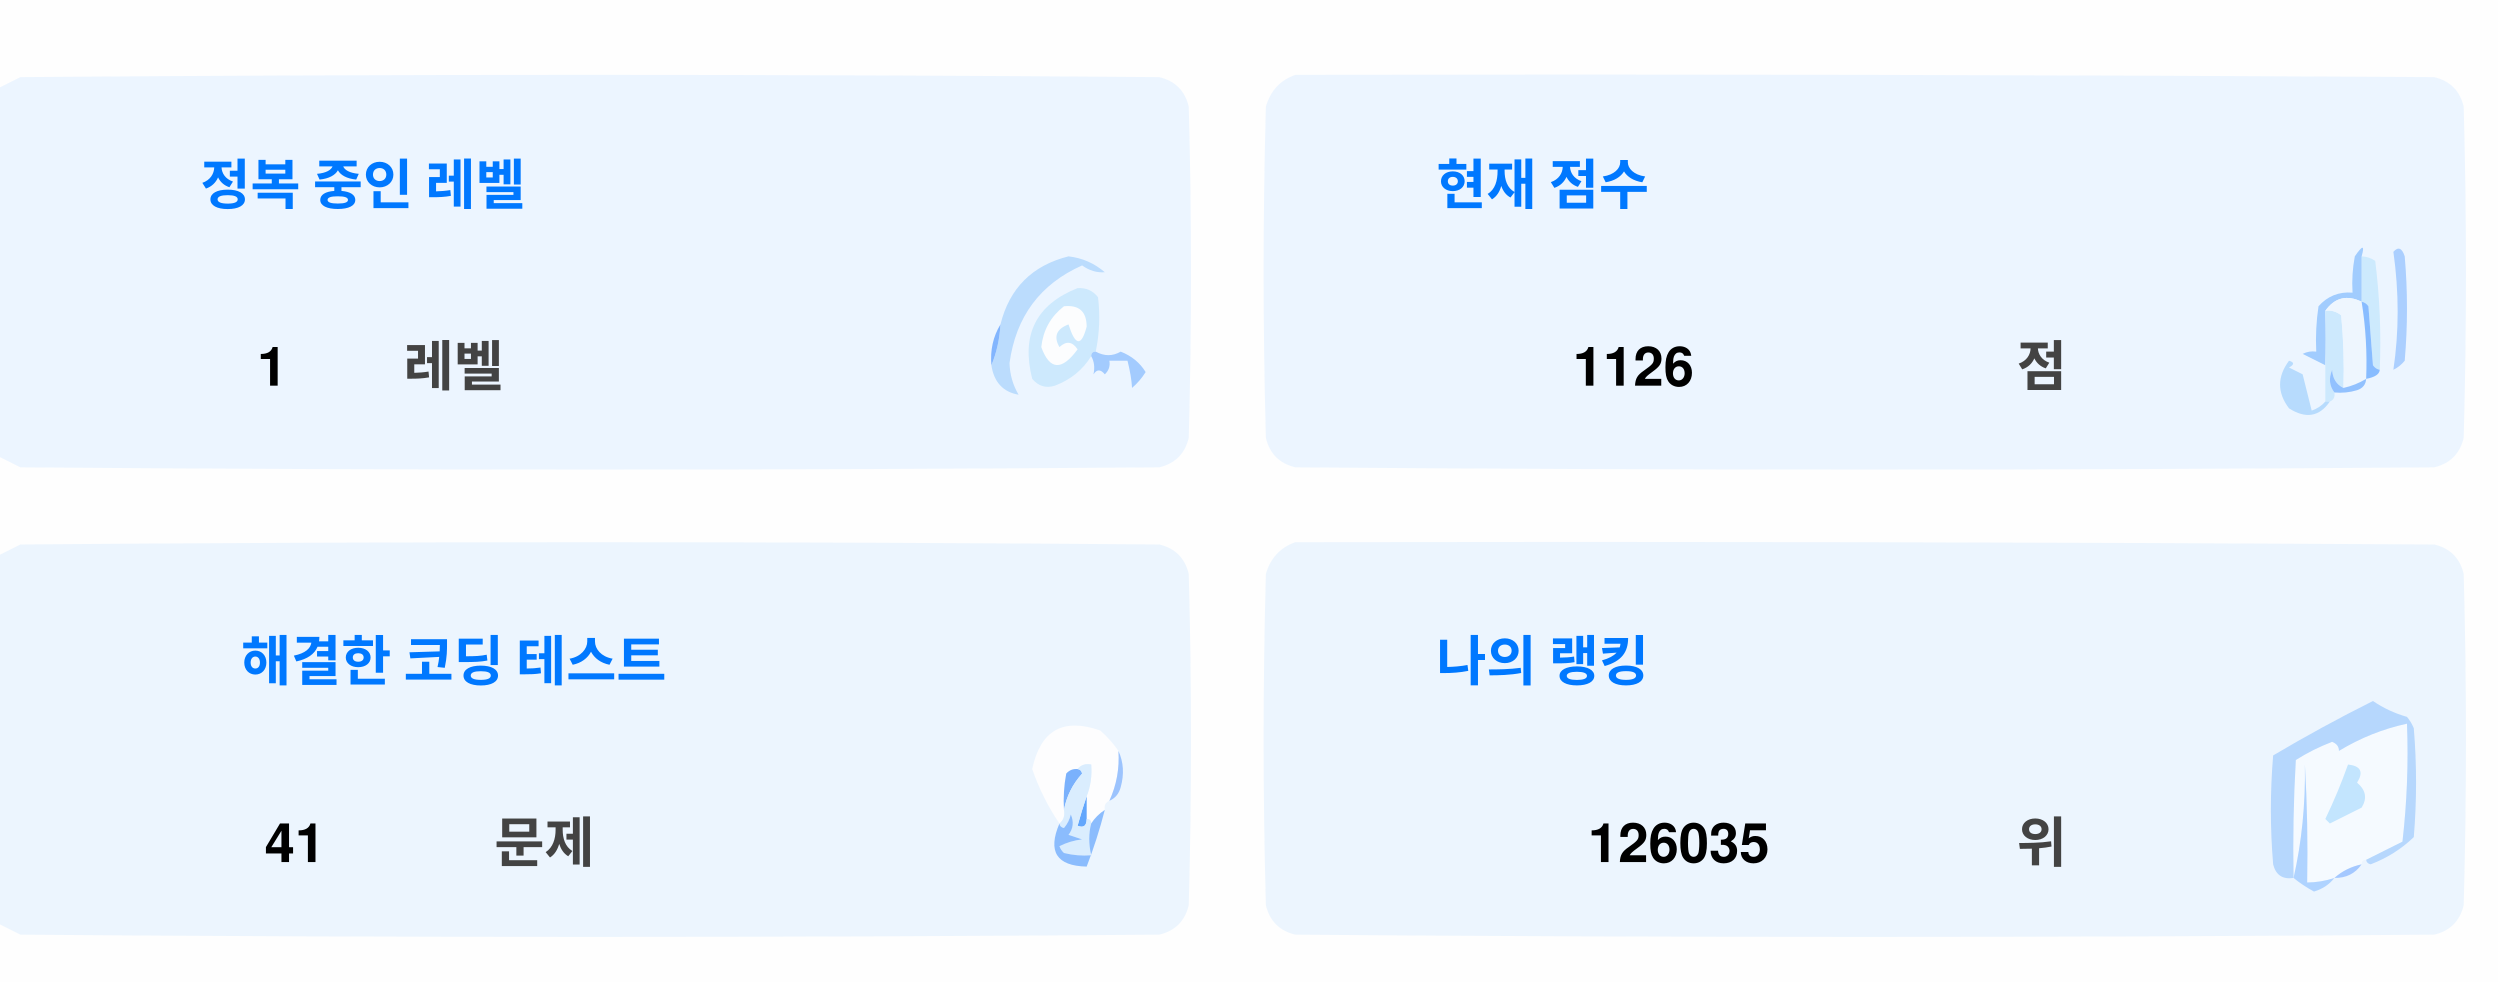
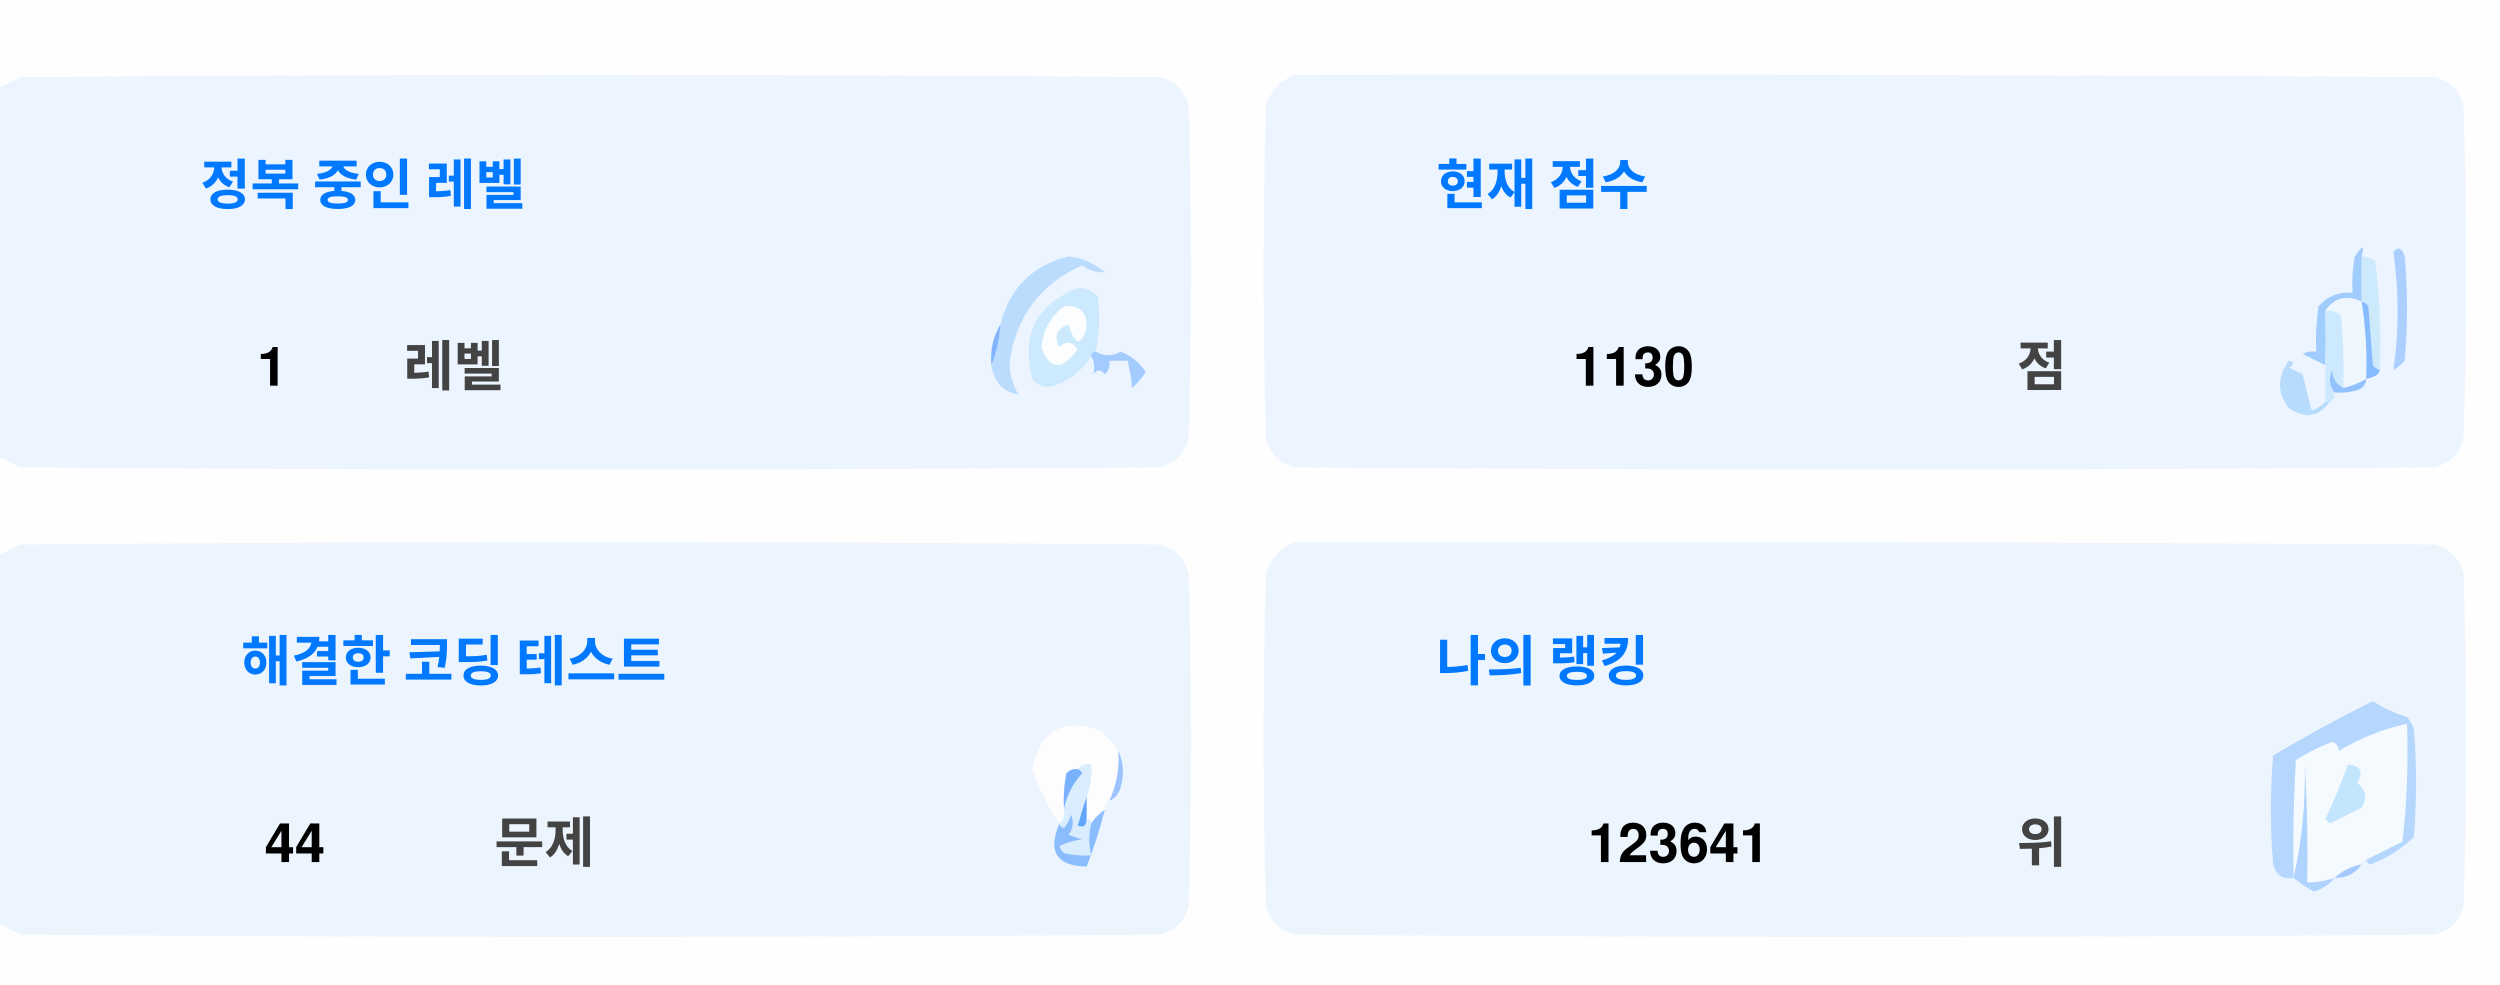
<svg xmlns="http://www.w3.org/2000/svg" version="1.1" width="551px" height="217px" style="shape-rendering:geometricPrecision; text-rendering:geometricPrecision; image-rendering:optimizeQuality; fill-rule:evenodd; clip-rule:evenodd">
  <style>.title {fill: #434343;font-size: 1rem;line-height: 1.5rem;font-weight: bold;font-family: -apple-system, BlinkMacSystemFont, Segoe UI, Helvetica, Arial, sans-serif, Apple Color Emoji, Segoe UI Emoji;}.desc {fill: #434343;font-size: 2.5rem;font-weight: bold;line-height: 1.5rem;font-family: -apple-system, BlinkMacSystemFont, Segoe UI, Helvetica, Arial, sans-serif, Apple Color Emoji, Segoe UI Emoji;}.desc-2 {fill: #434343;font-size: 1rem;font-weight: bold;line-height: 1.5rem;font-family: -apple-system, BlinkMacSystemFont, Segoe UI, Helvetica, Arial, sans-serif, Apple Color Emoji, Segoe UI Emoji;}.text, .desc {animation: twinkling 4s ease-in-out infinite;}@keyframes twinkling {40% { opacity: 1; }50% { opacity: 0.5; }60% { opacity: 1; }70% { opacity: 0.5; }80% { opacity: 1; }}</style>
  <g>
    <path style="opacity:1" fill="#fefefe" d="M -0.5,-0.5 C 183.167,-0.5 366.833,-0.5 550.5,-0.5C 550.5,71.833 550.5,144.167 550.5,216.5C 366.833,216.5 183.167,216.5 -0.5,216.5C -0.5,212.167 -0.5,207.833 -0.5,203.5C 1.14,204.32 2.807,205.153 4.5,206C 88.167,206.667 171.833,206.667 255.5,206C 259,205.167 261.167,203 262,199.5C 262.667,175.167 262.667,150.833 262,126.5C 261.167,123 259,120.833 255.5,120C 171.833,119.333 88.167,119.333 4.5,120C 2.807,120.847 1.14,121.68 -0.5,122.5C -0.5,115.167 -0.5,107.833 -0.5,100.5C 1.14,101.32 2.807,102.153 4.5,103C 88.167,103.667 171.833,103.667 255.5,103C 259,102.167 261.167,100 262,96.5C 262.667,72.167 262.667,47.833 262,23.5C 261.167,20 259,17.833 255.5,17C 171.833,16.333 88.167,16.333 4.5,17C 2.807,17.847 1.14,18.68 -0.5,19.5C -0.5,12.833 -0.5,6.167 -0.5,-0.5 Z" />
  </g>
  <g>
    <path style="opacity:1" fill="#ecf5ff" d="M -0.5,100.5 C -0.5,73.5 -0.5,46.5 -0.5,19.5C 1.14,18.68 2.807,17.847 4.5,17C 88.167,16.333 171.833,16.333 255.5,17C 259,17.833 261.167,20 262,23.5C 262.667,47.833 262.667,72.167 262,96.5C 261.167,100 259,102.167 255.5,103C 171.833,103.667 88.167,103.667 4.5,103C 2.807,102.153 1.14,101.32 -0.5,100.5 Z" />
  </g>
  <g>
    <path style="opacity:1" fill="#ecf5ff" d="M 285.5,16.5 C 369.167,16.333 452.834,16.5 536.5,17C 540,17.833 542.167,20 543,23.5C 543.667,47.833 543.667,72.167 543,96.5C 542.167,100 540,102.167 536.5,103C 452.833,103.667 369.167,103.667 285.5,103C 282,102.167 279.833,100 279,96.5C 278.333,72.167 278.333,47.833 279,23.5C 280.018,19.985 282.185,17.652 285.5,16.5 Z" />
  </g>
  <g>
    <path style="opacity:1" fill="#cdeafd" d="M 520.5,56.5 C 521.583,56.539 522.583,56.873 523.5,57.5C 524.498,65.472 524.831,73.472 524.5,81.5C 523.883,81.389 523.383,81.056 523,80.5C 522.667,76.167 522.333,71.833 522,67.5C 521.617,66.944 521.117,66.611 520.5,66.5C 520.5,63.167 520.5,59.833 520.5,56.5 Z" />
  </g>
  <g>
    <path style="opacity:1" fill="#abcfff" d="M 527.5,55.5 C 528.566,54.308 529.399,54.641 530,56.5C 530.667,64.167 530.667,71.833 530,79.5C 529.311,80.357 528.478,81.023 527.5,81.5C 528.758,73.08 528.758,64.414 527.5,55.5 Z" />
  </g>
  <g>
    <path style="opacity:1" fill="#bbdcfd" d="M 218.5,80.5 C 219.657,77.727 220.324,74.727 220.5,71.5C 222.49,63.51 227.49,58.51 235.5,56.5C 238.528,56.847 241.194,58.014 243.5,60C 241.744,60.141 240.078,59.641 238.5,58.5C 229.247,62.607 223.914,69.773 222.5,80C 222.565,82.526 223.232,84.859 224.5,87C 221.07,86.397 219.07,84.231 218.5,80.5 Z" />
  </g>
  <g>
    <path style="opacity:1" fill="#cde9fd" d="M 241.5,77.5 C 240.833,77.5 240.5,77.833 240.5,78.5C 238.628,81.529 235.961,83.695 232.5,85C 230.536,85.624 228.869,85.124 227.5,83.5C 225.021,73.791 228.354,67.124 237.5,63.5C 239.374,63.39 240.874,64.056 242,65.5C 242.497,69.524 242.331,73.524 241.5,77.5 Z" />
  </g>
  <g>
    <path style="opacity:1" fill="#fcfdfe" d="M 234.5,67.5 C 237.826,67.162 239.493,68.662 239.5,72C 238.334,76.434 237,76.267 235.5,71.5C 232.832,72.515 232.166,74.182 233.5,76.5C 235.017,75.089 236.351,75.256 237.5,77C 234.006,81.771 231.34,81.605 229.5,76.5C 229.904,72.771 231.571,69.771 234.5,67.5 Z" />
  </g>
  <g>
    <path style="opacity:1" fill="#a1ccfe" d="M 520.5,56.5 C 520.5,59.833 520.5,63.167 520.5,66.5C 517.238,64.922 514.572,65.589 512.5,68.5C 512.617,72.81 512.617,76.81 512.5,80.5C 510.86,79.68 509.193,78.847 507.5,78C 508.448,77.517 509.448,77.35 510.5,77.5C 510.335,74.15 510.502,70.817 511,67.5C 512.995,65.253 515.495,64.253 518.5,64.5C 518.336,61.813 518.503,59.146 519,56.5C 520.731,53.969 521.231,53.969 520.5,56.5 Z" />
  </g>
  <g>
    <path style="opacity:1" fill="#cde9fd" d="M 512.5,68.5 C 513.822,68.33 514.989,68.663 516,69.5C 516.499,74.823 516.666,80.156 516.5,85.5C 514.955,84.77 514.122,83.437 514,81.5C 513.22,83.387 513.387,85.054 514.5,86.5C 514.672,87.492 514.338,88.158 513.5,88.5C 513.167,88.5 512.833,88.5 512.5,88.5C 512.5,85.833 512.5,83.167 512.5,80.5C 512.617,76.81 512.617,72.81 512.5,68.5 Z" />
  </g>
  <g>
    <path style="opacity:1" fill="#eef6fe" d="M 520.5,66.5 C 521.407,72.106 521.74,77.773 521.5,83.5C 519.95,84.441 518.284,85.108 516.5,85.5C 516.666,80.156 516.499,74.823 516,69.5C 514.989,68.663 513.822,68.33 512.5,68.5C 514.572,65.589 517.238,64.922 520.5,66.5 Z" />
  </g>
  <g>
    <path style="opacity:1" fill="#88bcff" d="M 520.5,66.5 C 521.117,66.611 521.617,66.944 522,67.5C 522.333,71.833 522.667,76.167 523,80.5C 523.383,81.056 523.883,81.389 524.5,81.5C 524.445,82.469 523.445,83.136 521.5,83.5C 521.74,77.773 521.407,72.106 520.5,66.5 Z" />
  </g>
  <g>
    <path style="opacity:1" fill="#82b5fe" d="M 220.5,71.5 C 220.324,74.727 219.657,77.727 218.5,80.5C 218.215,77.171 218.882,74.171 220.5,71.5 Z" />
  </g>
  <g>
    <path style="opacity:1" fill="#a3cbfe" d="M 240.5,78.5 C 240.5,77.833 240.833,77.5 241.5,77.5C 243.391,78.536 245.224,78.536 247,77.5C 249.391,78.429 251.225,79.929 252.5,82C 251.681,83.319 250.681,84.486 249.5,85.5C 249.409,83.777 249.075,81.777 248.5,79.5C 247.167,79.5 245.833,79.5 244.5,79.5C 244.719,80.675 244.386,81.675 243.5,82.5C 242.575,81.359 241.741,81.359 241,82.5C 241.331,80.981 241.164,79.648 240.5,78.5 Z" />
  </g>
  <g>
    <path style="opacity:1" fill="#b7dbfd" d="M 512.5,88.5 C 512.833,88.5 513.167,88.5 513.5,88.5C 511.199,91.857 508.199,92.357 504.5,90C 501.872,86.535 501.872,83.035 504.5,79.5C 505.696,79.846 505.696,80.346 504.5,81C 505.5,81.5 506.5,82 507.5,82.5C 508.167,85.167 508.833,87.833 509.5,90.5C 510.739,90.058 511.739,89.391 512.5,88.5 Z" />
  </g>
  <g>
    <path style="opacity:1" fill="#92c1fe" d="M 516.5,85.5 C 518.284,85.108 519.95,84.441 521.5,83.5C 521.423,84.75 520.756,85.583 519.5,86C 517.866,86.493 516.199,86.66 514.5,86.5C 513.387,85.054 513.22,83.387 514,81.5C 514.122,83.437 514.955,84.77 516.5,85.5 Z" />
  </g>
  <g>
    <path style="opacity:1" fill="#ecf5fe" d="M -0.5,203.5 C -0.5,176.5 -0.5,149.5 -0.5,122.5C 1.14,121.68 2.807,120.847 4.5,120C 88.167,119.333 171.833,119.333 255.5,120C 259,120.833 261.167,123 262,126.5C 262.667,150.833 262.667,175.167 262,199.5C 261.167,203 259,205.167 255.5,206C 171.833,206.667 88.167,206.667 4.5,206C 2.807,205.153 1.14,204.32 -0.5,203.5 Z" />
  </g>
  <g>
    <path style="opacity:1" fill="#ecf5fe" d="M 285.5,119.5 C 369.167,119.333 452.834,119.5 536.5,120C 540,120.833 542.167,123 543,126.5C 543.667,150.833 543.667,175.167 543,199.5C 542.167,203 540,205.167 536.5,206C 452.833,206.667 369.167,206.667 285.5,206C 282,205.167 279.833,203 279,199.5C 278.333,175.167 278.333,150.833 279,126.5C 280.018,122.985 282.185,120.652 285.5,119.5 Z" />
  </g>
  <g>
    <path style="opacity:1" fill="#fdfdfe" d="M 246.5,165.5 C 246.758,169.367 246.092,173.034 244.5,176.5C 243.662,176.842 243.328,177.508 243.5,178.5C 242.272,179.306 241.272,180.306 240.5,181.5C 240.5,180.833 240.167,180.5 239.5,180.5C 239.5,178.833 239.5,177.167 239.5,175.5C 240.369,173.283 240.702,170.95 240.5,168.5C 239.209,168.263 238.209,168.596 237.5,169.5C 236.504,169.414 235.671,169.748 235,170.5C 234.503,173.146 234.336,175.813 234.5,178.5C 234.737,179.791 234.404,180.791 233.5,181.5C 230.986,177.806 228.986,173.806 227.5,169.5C 229.309,160.957 234.309,158.124 242.5,161C 244.07,162.397 245.404,163.897 246.5,165.5 Z" />
  </g>
  <g>
    <path style="opacity:1" fill="#f5faff" d="M 521.5,189.5 C 520.833,189.5 520.5,189.833 520.5,190.5C 518.181,190.992 516.181,191.992 514.5,193.5C 512.565,194.15 510.565,194.483 508.5,194.5C 508.666,185.827 508.5,177.16 508,168.5C 508.141,177.227 507.308,185.56 505.5,193.5C 505.334,184.827 505.5,176.16 506,167.5C 508.527,165.903 511.194,164.57 514,163.5C 515.011,163.892 515.511,164.559 515.5,165.5C 520.21,162.641 525.21,160.641 530.5,159.5C 530.831,168.192 530.498,176.859 529.5,185.5C 526.807,186.847 524.14,188.18 521.5,189.5 Z" />
  </g>
  <g>
    <path style="opacity:1" fill="#b6d7fd" d="M 521.5,189.5 C 524.14,188.18 526.807,186.847 529.5,185.5C 530.498,176.859 530.831,168.192 530.5,159.5C 525.21,160.641 520.21,162.641 515.5,165.5C 515.511,164.559 515.011,163.892 514,163.5C 511.194,164.57 508.527,165.903 506,167.5C 505.5,176.16 505.334,184.827 505.5,193.5C 503.089,193.863 501.589,192.863 501,190.5C 500.333,182.5 500.333,174.5 501,166.5C 508.173,162.246 515.507,158.246 523,154.5C 525.304,156.068 527.804,157.235 530.5,158C 531.126,158.75 531.626,159.584 532,160.5C 532.667,168.5 532.667,176.5 532,184.5C 529.292,187.111 526.125,189.111 522.5,190.5C 521.893,190.376 521.56,190.043 521.5,189.5 Z" />
  </g>
  <g>
    <path style="opacity:1" fill="#c3e5fe" d="M 517.5,168.5 C 520.317,168.801 520.984,170.134 519.5,172.5C 521.439,174.122 521.772,175.956 520.5,178C 518.167,179.167 515.833,180.333 513.5,181.5C 513.167,181.167 512.833,180.833 512.5,180.5C 514.414,176.515 516.081,172.515 517.5,168.5 Z" />
  </g>
  <g>
    <path style="opacity:1" fill="#7ab1fc" d="M 237.5,169.5 C 238.043,169.56 238.376,169.893 238.5,170.5C 236.395,172.836 235.062,175.503 234.5,178.5C 234.336,175.813 234.503,173.146 235,170.5C 235.671,169.748 236.504,169.414 237.5,169.5 Z" />
  </g>
  <g>
    <path style="opacity:1" fill="#afd3ff" d="M 514.5,193.5 C 513.378,194.947 511.878,195.947 510,196.5C 508.348,195.601 506.848,194.601 505.5,193.5C 507.308,185.56 508.141,177.227 508,168.5C 508.5,177.16 508.666,185.827 508.5,194.5C 510.565,194.483 512.565,194.15 514.5,193.5 Z" />
  </g>
  <g>
    <path style="opacity:1" fill="#9cc3fd" d="M 246.5,165.5 C 247.634,167.966 247.801,170.633 247,173.5C 246.623,174.942 245.79,175.942 244.5,176.5C 246.092,173.034 246.758,169.367 246.5,165.5 Z" />
  </g>
  <g>
    <path style="opacity:1" fill="#62a6fc" d="M 239.5,175.5 C 239.5,177.167 239.5,178.833 239.5,180.5C 239.483,182.028 238.816,182.528 237.5,182C 238.117,179.723 238.784,177.556 239.5,175.5 Z" />
  </g>
  <g>
    <path style="opacity:1" fill="#daedfe" d="M 237.5,169.5 C 238.209,168.596 239.209,168.263 240.5,168.5C 240.702,170.95 240.369,173.283 239.5,175.5C 238.784,177.556 238.117,179.723 237.5,182C 238.816,182.528 239.483,182.028 239.5,180.5C 240.167,180.5 240.5,180.833 240.5,181.5C 239.918,183.669 239.918,186.002 240.5,188.5C 238.473,188.662 236.473,188.495 234.5,188C 234.043,187.586 233.709,187.086 233.5,186.5C 235.078,185.702 236.744,185.202 238.5,185C 237.5,184.667 236.5,184.333 235.5,184C 236.554,182.612 236.72,181.112 236,179.5C 235.751,180.624 235.251,181.624 234.5,182.5C 233.893,182.376 233.56,182.043 233.5,181.5C 234.404,180.791 234.737,179.791 234.5,178.5C 235.062,175.503 236.395,172.836 238.5,170.5C 238.376,169.893 238.043,169.56 237.5,169.5 Z" />
  </g>
  <g>
    <path style="opacity:1" fill="#8bbcfd" d="M 243.5,178.5 C 242.395,182.803 241.062,186.969 239.5,191C 232.857,190.847 230.857,187.68 233.5,181.5C 233.56,182.043 233.893,182.376 234.5,182.5C 235.251,181.624 235.751,180.624 236,179.5C 236.72,181.112 236.554,182.612 235.5,184C 236.5,184.333 237.5,184.667 238.5,185C 236.744,185.202 235.078,185.702 233.5,186.5C 233.709,187.086 234.043,187.586 234.5,188C 236.473,188.495 238.473,188.662 240.5,188.5C 239.918,186.002 239.918,183.669 240.5,181.5C 241.272,180.306 242.272,179.306 243.5,178.5 Z" />
  </g>
  <g>
    <path style="opacity:1" fill="#a4c8ff" d="M 520.5,190.5 C 519.089,192.539 517.089,193.539 514.5,193.5C 516.181,191.992 518.181,190.992 520.5,190.5 Z" />
  </g>
  <text text-anchor="middle" x="80" y="45" class="title" style="fill:#0078ff;" stroke="#none" stroke-width="1">정복 중인 레벨</text>
  <text text-anchor="middle" x="60" y="85" class="desc" style="fill:#000000;" stroke="#none" stroke-width="1">1</text>
  <text text-anchor="middle" x="100" y="85" class="desc-2" style="fill:#434343;" stroke="#none" stroke-width="1">레벨</text>
  <text text-anchor="middle" x="340" y="45" class="title" style="fill:#0078ff;" stroke="#none" stroke-width="1">현재 점수</text>
-   <text text-anchor="middle" x="360" y="85" class="desc" style="fill:#000000;" stroke="#none" stroke-width="1">1126</text>
+   <text text-anchor="middle" x="360" y="85" class="desc" style="fill:#000000;" stroke="#none" stroke-width="1">1130</text>
  <text text-anchor="middle" x="450" y="85" class="desc-2" style="fill:#434343;" stroke="#none" stroke-width="1">점</text>
  <text text-anchor="middle" x="100" y="150" class="title" style="fill:#0078ff;" stroke="#none" stroke-width="1">해결한 코딩 테스트</text>
-   <text text-anchor="middle" x="65" y="190" class="desc" style="fill:#000000;" stroke="#none" stroke-width="1">41</text>
+   <text text-anchor="middle" x="65" y="190" class="desc" style="fill:#000000;" stroke="#none" stroke-width="1">44</text>
  <text text-anchor="middle" x="120" y="190" class="desc-2" style="fill:#434343;" stroke="#none" stroke-width="1">문제</text>
  <text text-anchor="middle" x="340" y="150" class="title" style="fill:#0078ff;" stroke="#none" stroke-width="1">나의 랭킹</text>
-   <text text-anchor="middle" x="370" y="190" class="desc" style="fill:#000000;" stroke="#none" stroke-width="1">126035</text>
+   <text text-anchor="middle" x="370" y="190" class="desc" style="fill:#000000;" stroke="#none" stroke-width="1">123641</text>
  <text text-anchor="middle" x="450" y="190" class="desc-2" style="fill:#434343;" stroke="#none" stroke-width="1">위</text>
</svg>
